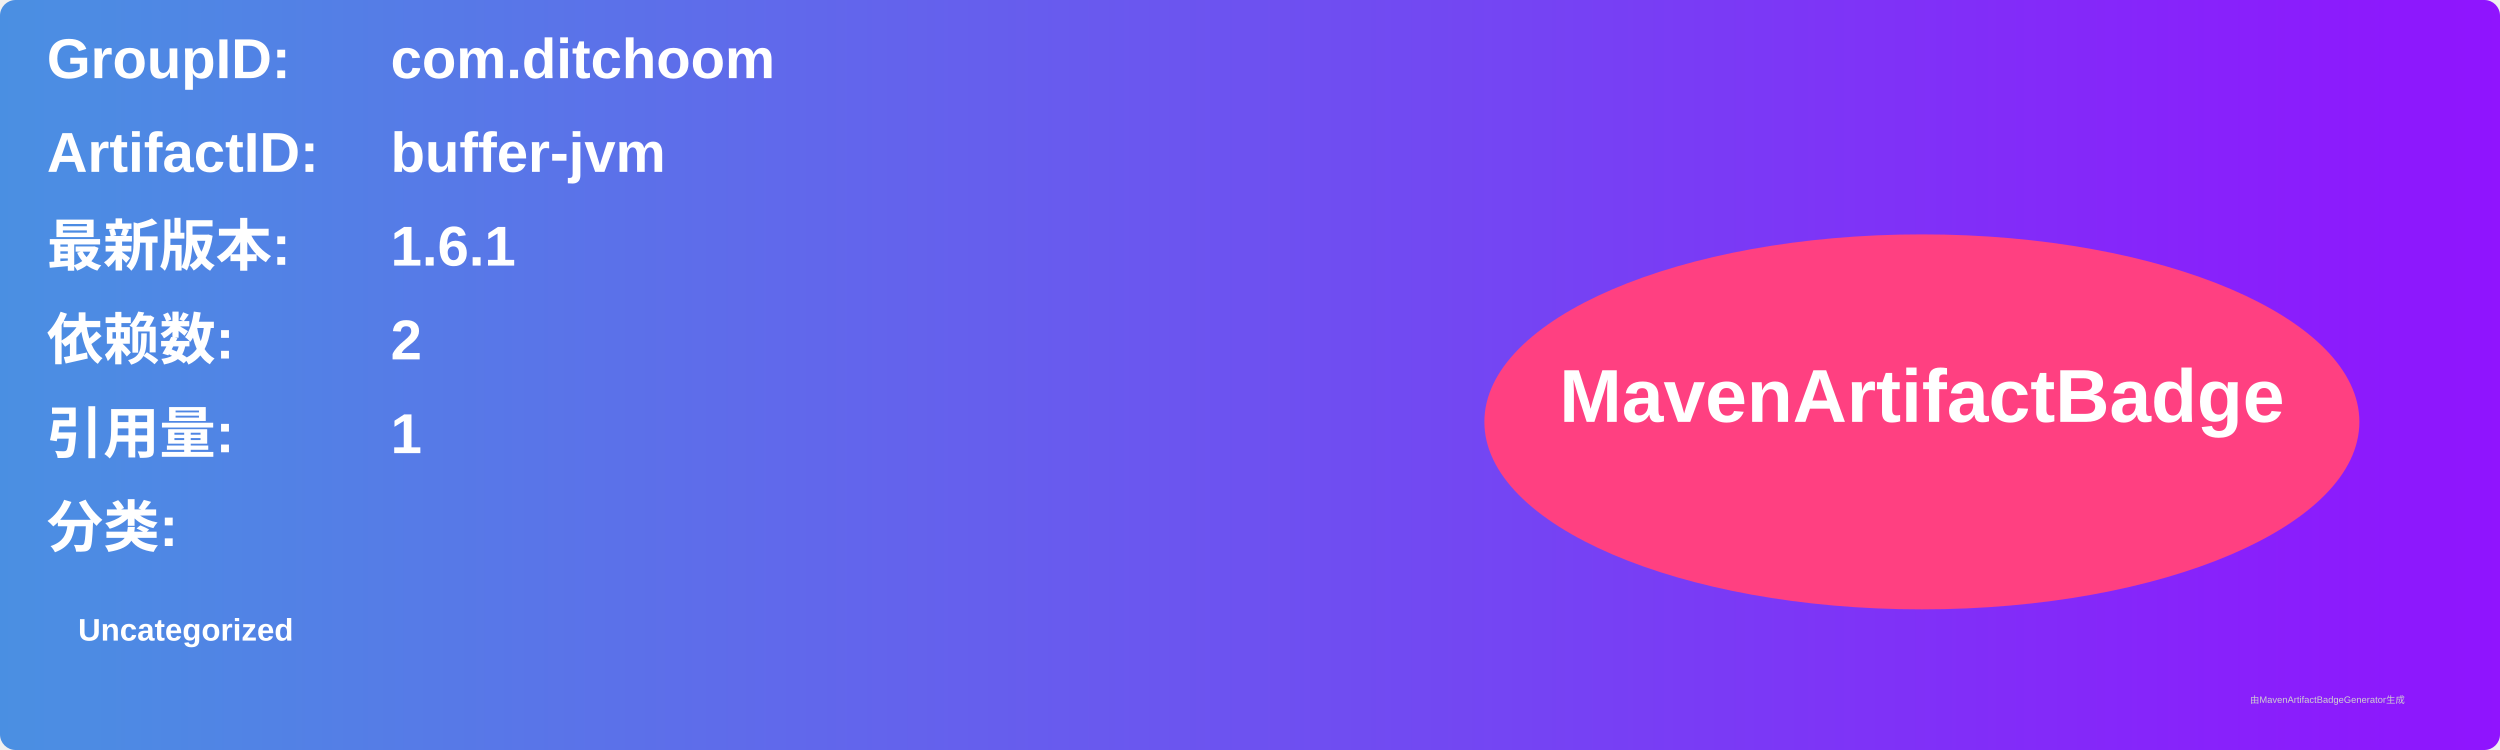
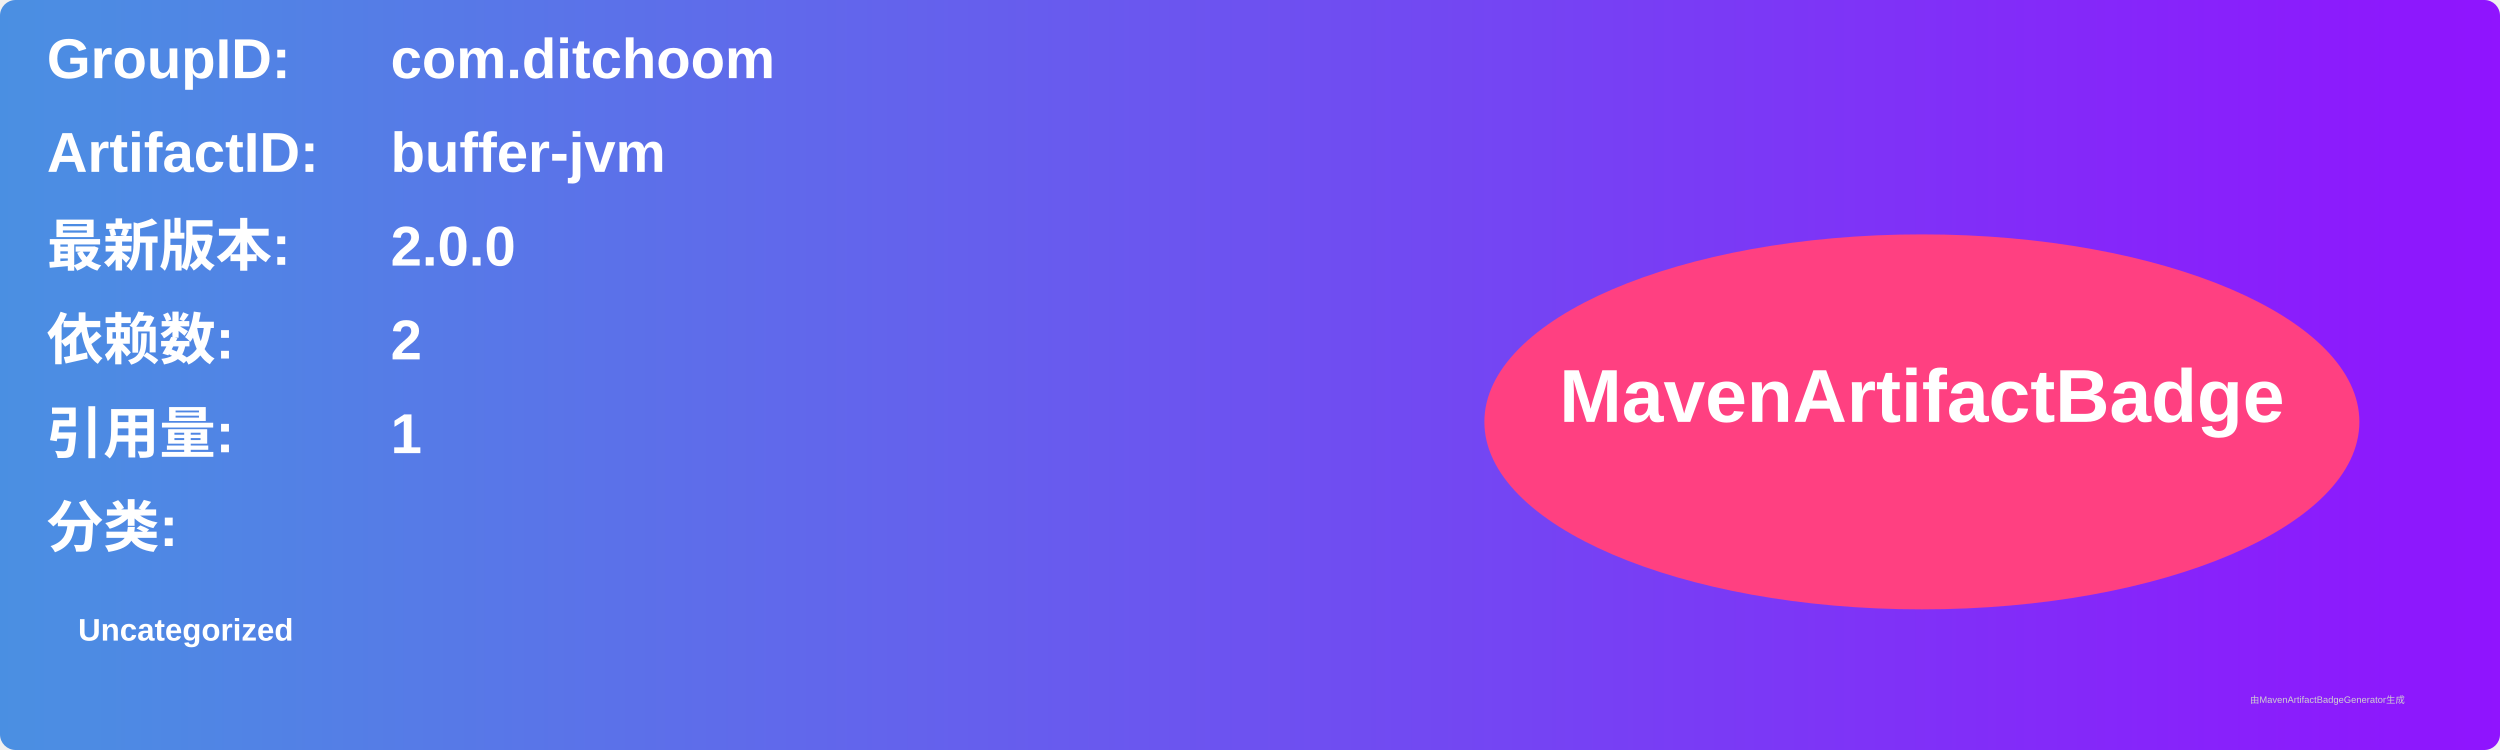
<svg xmlns="http://www.w3.org/2000/svg" width="800" height="240" viewBox="0 0 800 240">
  <linearGradient id="grad" x1="0%" y1="0%" x2="100%" y2="0%">
    <stop offset="0%" stop-color="#4a90e2" />
    <stop offset="100%" stop-color="#9013fe" />
  </linearGradient>
  <rect width="100%" height="100%" rx="5" ry="5" fill="url(#grad)" />
  <g transform="translate(15, 15)">
    <text x="0" y="10" font-family="Arial" font-size="18" fill="white" font-weight="bold" width="260">GroupID:</text>
    <text x="110" y="10" font-family="Arial" font-size="18" fill="white" font-weight="bold" width="460">com.ditchoom</text>
    <text x="0" y="40" font-family="Arial" font-size="18" fill="white" font-weight="bold" width="260">ArtifactID:</text>
    <text x="110" y="40" font-family="Arial" font-size="18" fill="white" font-weight="bold" width="460">buffer-jvm</text>
    <text x="0" y="70" font-family="Arial" font-size="18" fill="white" font-weight="bold">最新版本:</text>
    <text x="110" y="70" font-family="Arial" font-size="18" fill="white" font-weight="bold">
-       <tspan font-weight="bold">1.6.1</tspan>
+       <tspan font-weight="bold">2.0.0</tspan>
    </text>
    <text x="0" y="100" font-family="Arial" font-size="18" fill="white" font-weight="bold">依赖数: </text>
    <text x="110" y="100" font-family="Arial" font-size="18" fill="white">
      <tspan font-weight="bold">2</tspan>
    </text>
    <text x="0" y="130" font-family="Arial" font-size="18" fill="white" font-weight="bold">引用量: </text>
    <text x="110" y="130" font-family="Arial" font-size="18" fill="white">
      <tspan font-weight="bold">1</tspan>
    </text>
    <text x="0" y="160" font-family="Arial" font-size="18" fill="white" font-weight="bold">分类:</text>
    <text x="10" y="190" font-family="Arial" font-size="10" fill="white">
      <tspan font-weight="bold">Uncategorized</tspan>
    </text>
    <ellipse cx="600" cy="120" rx="140" ry="60" fill="#ff4081" />
    <text x="600" y="120" text-anchor="middle" font-family="Arial" font-size="24" fill="white" font-weight="bold">MavenArtifactBadge</text>
  </g>
  <text x="720" y="225" font-family="Arial" font-size="3" fill="#d0d0d0">由MavenArtifactBadgeGenerator生成</text>
</svg>
